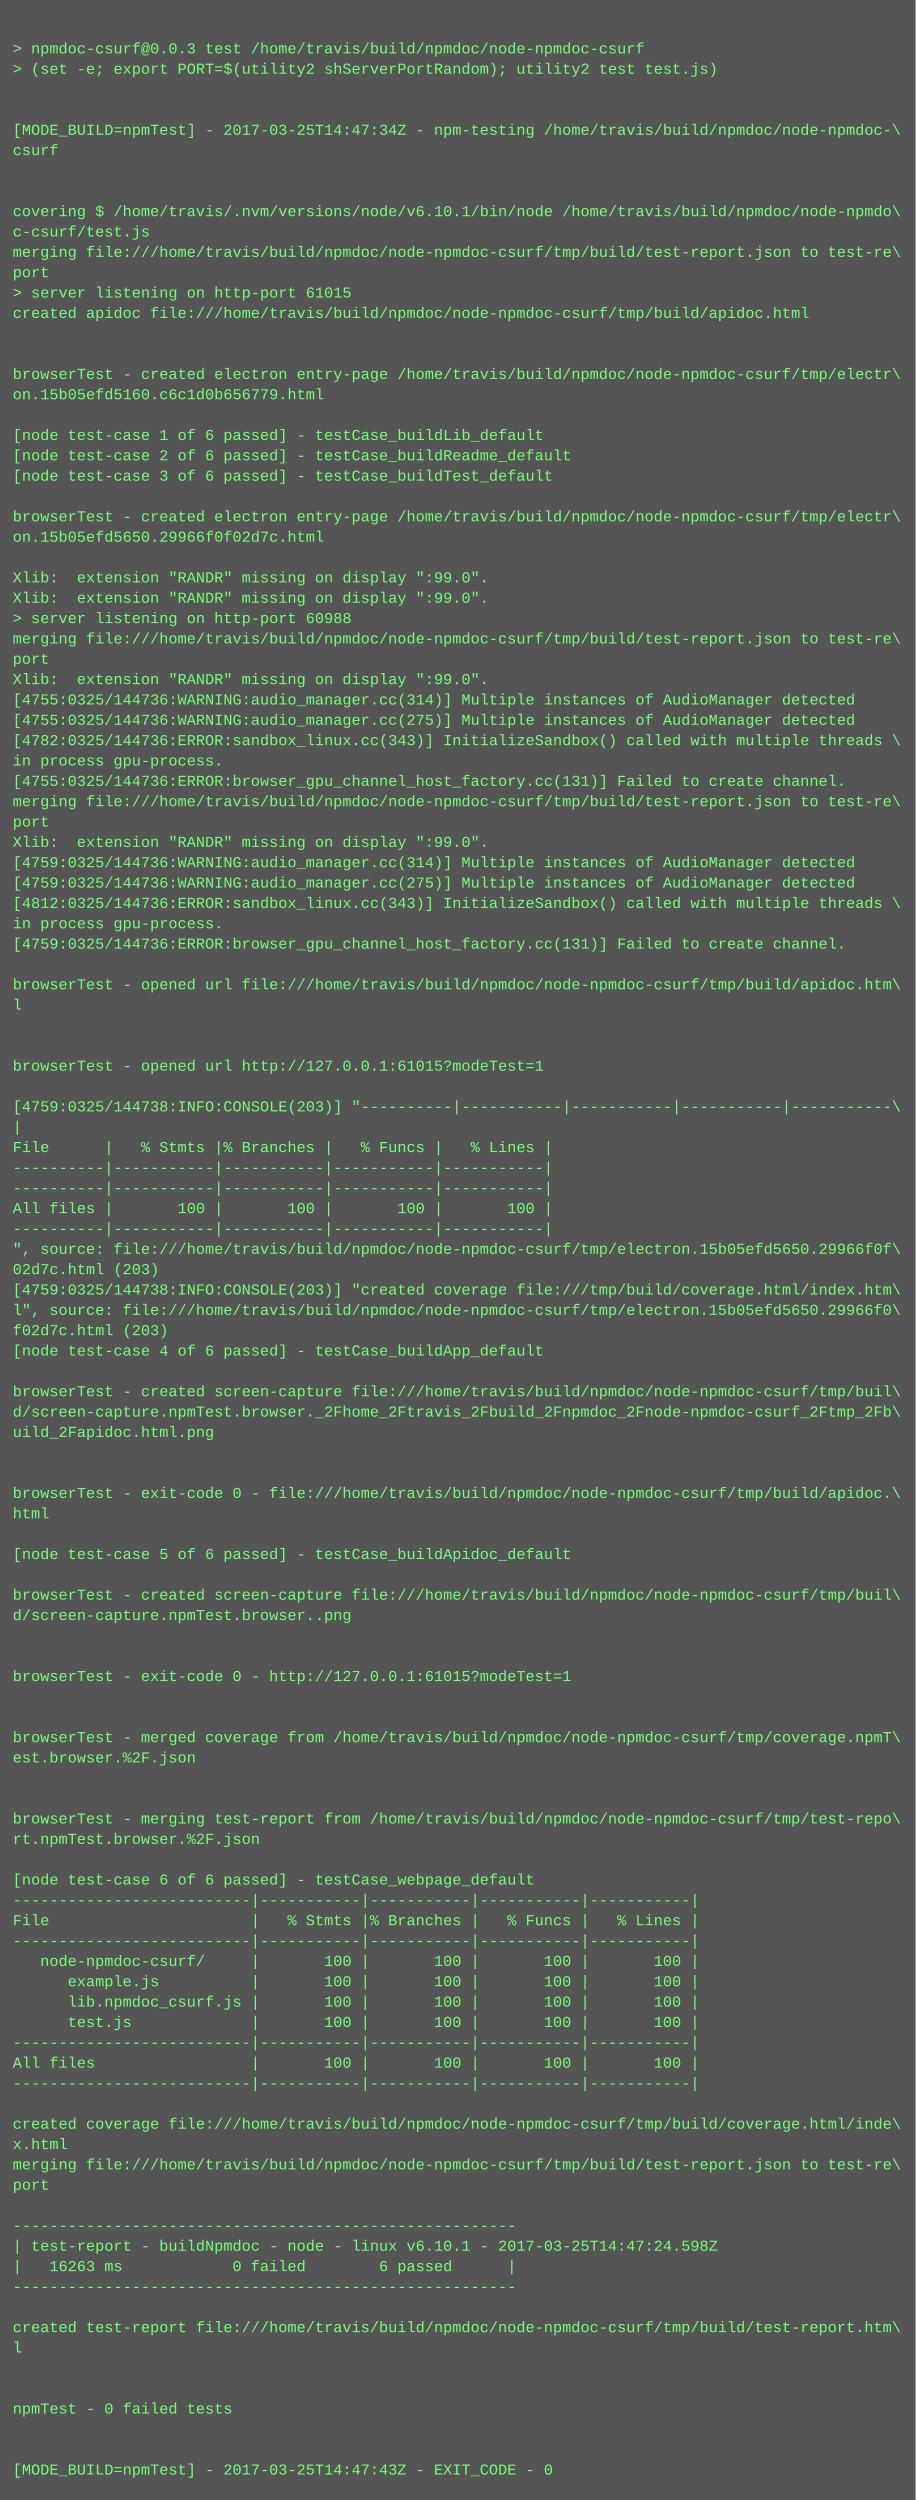
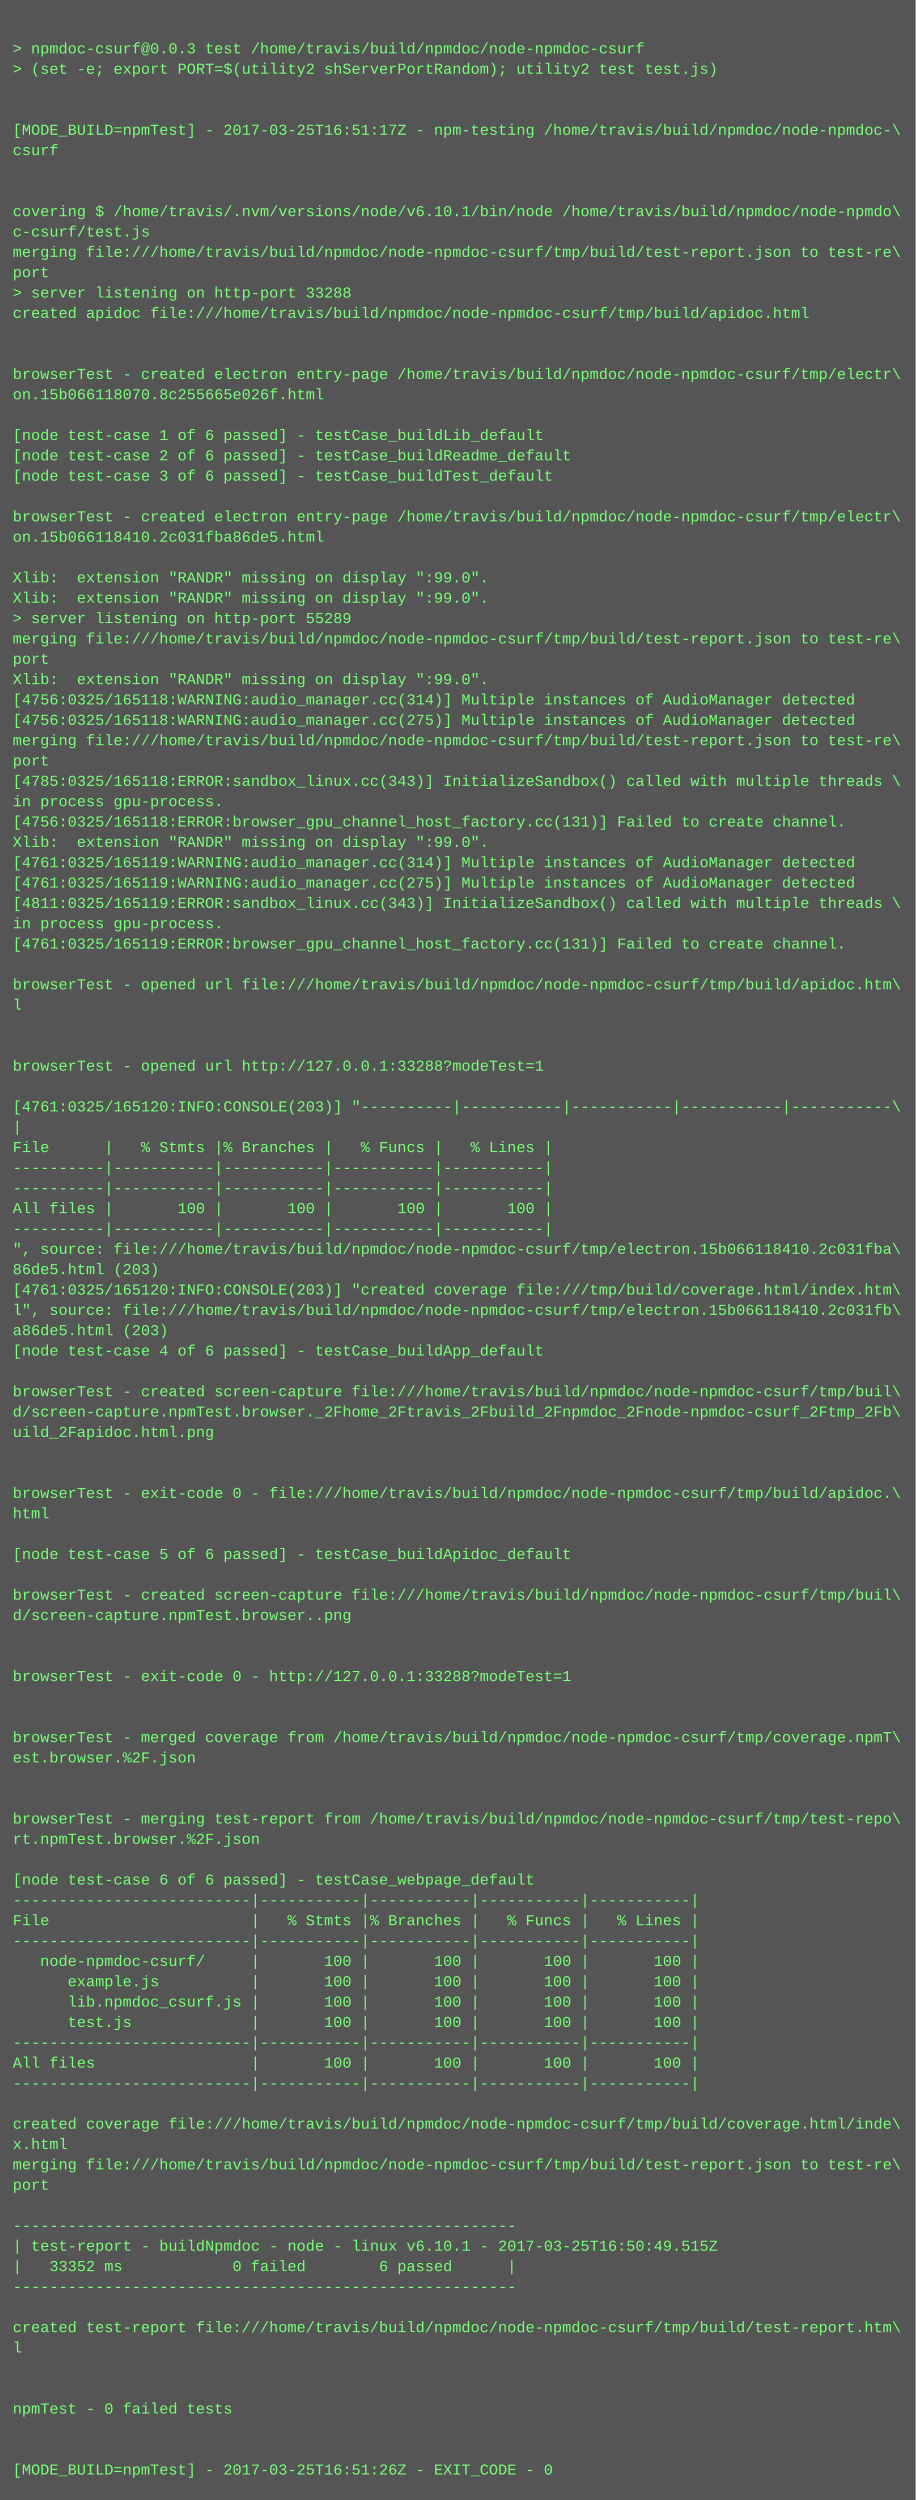
<svg xmlns="http://www.w3.org/2000/svg" height="1966" width="720">
  <rect height="1966" fill="#555" width="720" />
  <text fill="#7f7" font-family="Courier New" font-size="12" xml:space="preserve">
    <tspan x="10" y="26" />
    <tspan x="10" y="42">&gt; npmdoc-csurf@0.0.3 test /home/travis/build/npmdoc/node-npmdoc-csurf</tspan>
    <tspan x="10" y="58">&gt; (set -e; export PORT=$(utility2 shServerPortRandom); utility2 test test.js)</tspan>
    <tspan x="10" y="74" />
    <tspan x="10" y="90" />
-     <tspan x="10" y="106">[MODE_BUILD=npmTest] - 2017-03-25T14:47:34Z - npm-testing /home/travis/build/npmdoc/node-npmdoc-\</tspan>
+     <tspan x="10" y="106">[MODE_BUILD=npmTest] - 2017-03-25T16:51:17Z - npm-testing /home/travis/build/npmdoc/node-npmdoc-\</tspan>
    <tspan x="10" y="122">csurf</tspan>
    <tspan x="10" y="138" />
    <tspan x="10" y="154" />
    <tspan x="10" y="170">covering $ /home/travis/.nvm/versions/node/v6.10.1/bin/node /home/travis/build/npmdoc/node-npmdo\</tspan>
    <tspan x="10" y="186">c-csurf/test.js</tspan>
    <tspan x="10" y="202">merging file:///home/travis/build/npmdoc/node-npmdoc-csurf/tmp/build/test-report.json to test-re\</tspan>
    <tspan x="10" y="218">port</tspan>
-     <tspan x="10" y="234">&gt; server listening on http-port 61015</tspan>
+     <tspan x="10" y="234">&gt; server listening on http-port 33288</tspan>
    <tspan x="10" y="250">created apidoc file:///home/travis/build/npmdoc/node-npmdoc-csurf/tmp/build/apidoc.html</tspan>
    <tspan x="10" y="266" />
    <tspan x="10" y="282" />
    <tspan x="10" y="298">browserTest - created electron entry-page /home/travis/build/npmdoc/node-npmdoc-csurf/tmp/electr\</tspan>
-     <tspan x="10" y="314">on.15b05efd5160.c6c1d0b656779.html</tspan>
+     <tspan x="10" y="314">on.15b066118070.8c255665e026f.html</tspan>
    <tspan x="10" y="330" />
    <tspan x="10" y="346">[node test-case 1 of 6 passed] - testCase_buildLib_default</tspan>
    <tspan x="10" y="362">[node test-case 2 of 6 passed] - testCase_buildReadme_default</tspan>
    <tspan x="10" y="378">[node test-case 3 of 6 passed] - testCase_buildTest_default</tspan>
    <tspan x="10" y="394" />
    <tspan x="10" y="410">browserTest - created electron entry-page /home/travis/build/npmdoc/node-npmdoc-csurf/tmp/electr\</tspan>
-     <tspan x="10" y="426">on.15b05efd5650.29966f0f02d7c.html</tspan>
+     <tspan x="10" y="426">on.15b066118410.2c031fba86de5.html</tspan>
    <tspan x="10" y="442" />
    <tspan x="10" y="458">Xlib:  extension "RANDR" missing on display ":99.0".</tspan>
    <tspan x="10" y="474">Xlib:  extension "RANDR" missing on display ":99.0".</tspan>
-     <tspan x="10" y="490">&gt; server listening on http-port 60988</tspan>
+     <tspan x="10" y="490">&gt; server listening on http-port 55289</tspan>
    <tspan x="10" y="506">merging file:///home/travis/build/npmdoc/node-npmdoc-csurf/tmp/build/test-report.json to test-re\</tspan>
    <tspan x="10" y="522">port</tspan>
    <tspan x="10" y="538">Xlib:  extension "RANDR" missing on display ":99.0".</tspan>
-     <tspan x="10" y="554">[4755:0325/144736:WARNING:audio_manager.cc(314)] Multiple instances of AudioManager detected</tspan>
-     <tspan x="10" y="570">[4755:0325/144736:WARNING:audio_manager.cc(275)] Multiple instances of AudioManager detected</tspan>
-     <tspan x="10" y="586">[4782:0325/144736:ERROR:sandbox_linux.cc(343)] InitializeSandbox() called with multiple threads \</tspan>
-     <tspan x="10" y="602">in process gpu-process. </tspan>
-     <tspan x="10" y="618">[4755:0325/144736:ERROR:browser_gpu_channel_host_factory.cc(131)] Failed to create channel.</tspan>
-     <tspan x="10" y="634">merging file:///home/travis/build/npmdoc/node-npmdoc-csurf/tmp/build/test-report.json to test-re\</tspan>
-     <tspan x="10" y="650">port</tspan>
+     <tspan x="10" y="554">[4756:0325/165118:WARNING:audio_manager.cc(314)] Multiple instances of AudioManager detected</tspan>
+     <tspan x="10" y="570">[4756:0325/165118:WARNING:audio_manager.cc(275)] Multiple instances of AudioManager detected</tspan>
+     <tspan x="10" y="586">merging file:///home/travis/build/npmdoc/node-npmdoc-csurf/tmp/build/test-report.json to test-re\</tspan>
+     <tspan x="10" y="602">port</tspan>
+     <tspan x="10" y="618">[4785:0325/165118:ERROR:sandbox_linux.cc(343)] InitializeSandbox() called with multiple threads \</tspan>
+     <tspan x="10" y="634">in process gpu-process. </tspan>
+     <tspan x="10" y="650">[4756:0325/165118:ERROR:browser_gpu_channel_host_factory.cc(131)] Failed to create channel.</tspan>
    <tspan x="10" y="666">Xlib:  extension "RANDR" missing on display ":99.0".</tspan>
-     <tspan x="10" y="682">[4759:0325/144736:WARNING:audio_manager.cc(314)] Multiple instances of AudioManager detected</tspan>
-     <tspan x="10" y="698">[4759:0325/144736:WARNING:audio_manager.cc(275)] Multiple instances of AudioManager detected</tspan>
-     <tspan x="10" y="714">[4812:0325/144736:ERROR:sandbox_linux.cc(343)] InitializeSandbox() called with multiple threads \</tspan>
+     <tspan x="10" y="682">[4761:0325/165119:WARNING:audio_manager.cc(314)] Multiple instances of AudioManager detected</tspan>
+     <tspan x="10" y="698">[4761:0325/165119:WARNING:audio_manager.cc(275)] Multiple instances of AudioManager detected</tspan>
+     <tspan x="10" y="714">[4811:0325/165119:ERROR:sandbox_linux.cc(343)] InitializeSandbox() called with multiple threads \</tspan>
    <tspan x="10" y="730">in process gpu-process. </tspan>
-     <tspan x="10" y="746">[4759:0325/144736:ERROR:browser_gpu_channel_host_factory.cc(131)] Failed to create channel.</tspan>
+     <tspan x="10" y="746">[4761:0325/165119:ERROR:browser_gpu_channel_host_factory.cc(131)] Failed to create channel.</tspan>
    <tspan x="10" y="762" />
    <tspan x="10" y="778">browserTest - opened url file:///home/travis/build/npmdoc/node-npmdoc-csurf/tmp/build/apidoc.htm\</tspan>
    <tspan x="10" y="794">l</tspan>
    <tspan x="10" y="810" />
    <tspan x="10" y="826" />
-     <tspan x="10" y="842">browserTest - opened url http://127.0.0.1:61015?modeTest=1</tspan>
+     <tspan x="10" y="842">browserTest - opened url http://127.0.0.1:33288?modeTest=1</tspan>
    <tspan x="10" y="858" />
-     <tspan x="10" y="874">[4759:0325/144738:INFO:CONSOLE(203)] "----------|-----------|-----------|-----------|-----------\</tspan>
+     <tspan x="10" y="874">[4761:0325/165120:INFO:CONSOLE(203)] "----------|-----------|-----------|-----------|-----------\</tspan>
    <tspan x="10" y="890">|</tspan>
    <tspan x="10" y="906">File      |   % Stmts |% Branches |   % Funcs |   % Lines |</tspan>
    <tspan x="10" y="922">----------|-----------|-----------|-----------|-----------|</tspan>
    <tspan x="10" y="938">----------|-----------|-----------|-----------|-----------|</tspan>
    <tspan x="10" y="954">All files |       100 |       100 |       100 |       100 |</tspan>
    <tspan x="10" y="970">----------|-----------|-----------|-----------|-----------|</tspan>
-     <tspan x="10" y="986">", source: file:///home/travis/build/npmdoc/node-npmdoc-csurf/tmp/electron.15b05efd5650.29966f0f\</tspan>
-     <tspan x="10" y="1002">02d7c.html (203)</tspan>
-     <tspan x="10" y="1018">[4759:0325/144738:INFO:CONSOLE(203)] "created coverage file:///tmp/build/coverage.html/index.htm\</tspan>
-     <tspan x="10" y="1034">l", source: file:///home/travis/build/npmdoc/node-npmdoc-csurf/tmp/electron.15b05efd5650.29966f0\</tspan>
-     <tspan x="10" y="1050">f02d7c.html (203)</tspan>
+     <tspan x="10" y="986">", source: file:///home/travis/build/npmdoc/node-npmdoc-csurf/tmp/electron.15b066118410.2c031fba\</tspan>
+     <tspan x="10" y="1002">86de5.html (203)</tspan>
+     <tspan x="10" y="1018">[4761:0325/165120:INFO:CONSOLE(203)] "created coverage file:///tmp/build/coverage.html/index.htm\</tspan>
+     <tspan x="10" y="1034">l", source: file:///home/travis/build/npmdoc/node-npmdoc-csurf/tmp/electron.15b066118410.2c031fb\</tspan>
+     <tspan x="10" y="1050">a86de5.html (203)</tspan>
    <tspan x="10" y="1066">[node test-case 4 of 6 passed] - testCase_buildApp_default</tspan>
    <tspan x="10" y="1082" />
    <tspan x="10" y="1098">browserTest - created screen-capture file:///home/travis/build/npmdoc/node-npmdoc-csurf/tmp/buil\</tspan>
    <tspan x="10" y="1114">d/screen-capture.npmTest.browser._2Fhome_2Ftravis_2Fbuild_2Fnpmdoc_2Fnode-npmdoc-csurf_2Ftmp_2Fb\</tspan>
    <tspan x="10" y="1130">uild_2Fapidoc.html.png</tspan>
    <tspan x="10" y="1146" />
    <tspan x="10" y="1162" />
    <tspan x="10" y="1178">browserTest - exit-code 0 - file:///home/travis/build/npmdoc/node-npmdoc-csurf/tmp/build/apidoc.\</tspan>
    <tspan x="10" y="1194">html</tspan>
    <tspan x="10" y="1210" />
    <tspan x="10" y="1226">[node test-case 5 of 6 passed] - testCase_buildApidoc_default</tspan>
    <tspan x="10" y="1242" />
    <tspan x="10" y="1258">browserTest - created screen-capture file:///home/travis/build/npmdoc/node-npmdoc-csurf/tmp/buil\</tspan>
    <tspan x="10" y="1274">d/screen-capture.npmTest.browser..png</tspan>
    <tspan x="10" y="1290" />
    <tspan x="10" y="1306" />
-     <tspan x="10" y="1322">browserTest - exit-code 0 - http://127.0.0.1:61015?modeTest=1</tspan>
+     <tspan x="10" y="1322">browserTest - exit-code 0 - http://127.0.0.1:33288?modeTest=1</tspan>
    <tspan x="10" y="1338" />
    <tspan x="10" y="1354" />
    <tspan x="10" y="1370">browserTest - merged coverage from /home/travis/build/npmdoc/node-npmdoc-csurf/tmp/coverage.npmT\</tspan>
    <tspan x="10" y="1386">est.browser.%2F.json</tspan>
    <tspan x="10" y="1402" />
    <tspan x="10" y="1418" />
    <tspan x="10" y="1434">browserTest - merging test-report from /home/travis/build/npmdoc/node-npmdoc-csurf/tmp/test-repo\</tspan>
    <tspan x="10" y="1450">rt.npmTest.browser.%2F.json</tspan>
    <tspan x="10" y="1466" />
    <tspan x="10" y="1482">[node test-case 6 of 6 passed] - testCase_webpage_default</tspan>
    <tspan x="10" y="1498">--------------------------|-----------|-----------|-----------|-----------|</tspan>
    <tspan x="10" y="1514">File                      |   % Stmts |% Branches |   % Funcs |   % Lines |</tspan>
    <tspan x="10" y="1530">--------------------------|-----------|-----------|-----------|-----------|</tspan>
    <tspan x="10" y="1546">   node-npmdoc-csurf/     |       100 |       100 |       100 |       100 |</tspan>
    <tspan x="10" y="1562">      example.js          |       100 |       100 |       100 |       100 |</tspan>
    <tspan x="10" y="1578">      lib.npmdoc_csurf.js |       100 |       100 |       100 |       100 |</tspan>
    <tspan x="10" y="1594">      test.js             |       100 |       100 |       100 |       100 |</tspan>
    <tspan x="10" y="1610">--------------------------|-----------|-----------|-----------|-----------|</tspan>
    <tspan x="10" y="1626">All files                 |       100 |       100 |       100 |       100 |</tspan>
    <tspan x="10" y="1642">--------------------------|-----------|-----------|-----------|-----------|</tspan>
    <tspan x="10" y="1658" />
    <tspan x="10" y="1674">created coverage file:///home/travis/build/npmdoc/node-npmdoc-csurf/tmp/build/coverage.html/inde\</tspan>
    <tspan x="10" y="1690">x.html</tspan>
    <tspan x="10" y="1706">merging file:///home/travis/build/npmdoc/node-npmdoc-csurf/tmp/build/test-report.json to test-re\</tspan>
    <tspan x="10" y="1722">port</tspan>
    <tspan x="10" y="1738" />
    <tspan x="10" y="1754">-------------------------------------------------------</tspan>
-     <tspan x="10" y="1770">| test-report - buildNpmdoc - node - linux v6.10.1 - 2017-03-25T14:47:24.598Z</tspan>
-     <tspan x="10" y="1786">|   16263 ms            0 failed        6 passed      |</tspan>
+     <tspan x="10" y="1770">| test-report - buildNpmdoc - node - linux v6.10.1 - 2017-03-25T16:50:49.515Z</tspan>
+     <tspan x="10" y="1786">|   33352 ms            0 failed        6 passed      |</tspan>
    <tspan x="10" y="1802">-------------------------------------------------------</tspan>
    <tspan x="10" y="1818" />
    <tspan x="10" y="1834">created test-report file:///home/travis/build/npmdoc/node-npmdoc-csurf/tmp/build/test-report.htm\</tspan>
    <tspan x="10" y="1850">l</tspan>
    <tspan x="10" y="1866" />
    <tspan x="10" y="1882" />
    <tspan x="10" y="1898">npmTest - 0 failed tests</tspan>
    <tspan x="10" y="1914" />
    <tspan x="10" y="1930" />
-     <tspan x="10" y="1946">[MODE_BUILD=npmTest] - 2017-03-25T14:47:43Z - EXIT_CODE - 0</tspan>
+     <tspan x="10" y="1946">[MODE_BUILD=npmTest] - 2017-03-25T16:51:26Z - EXIT_CODE - 0</tspan>
  </text>
</svg>
